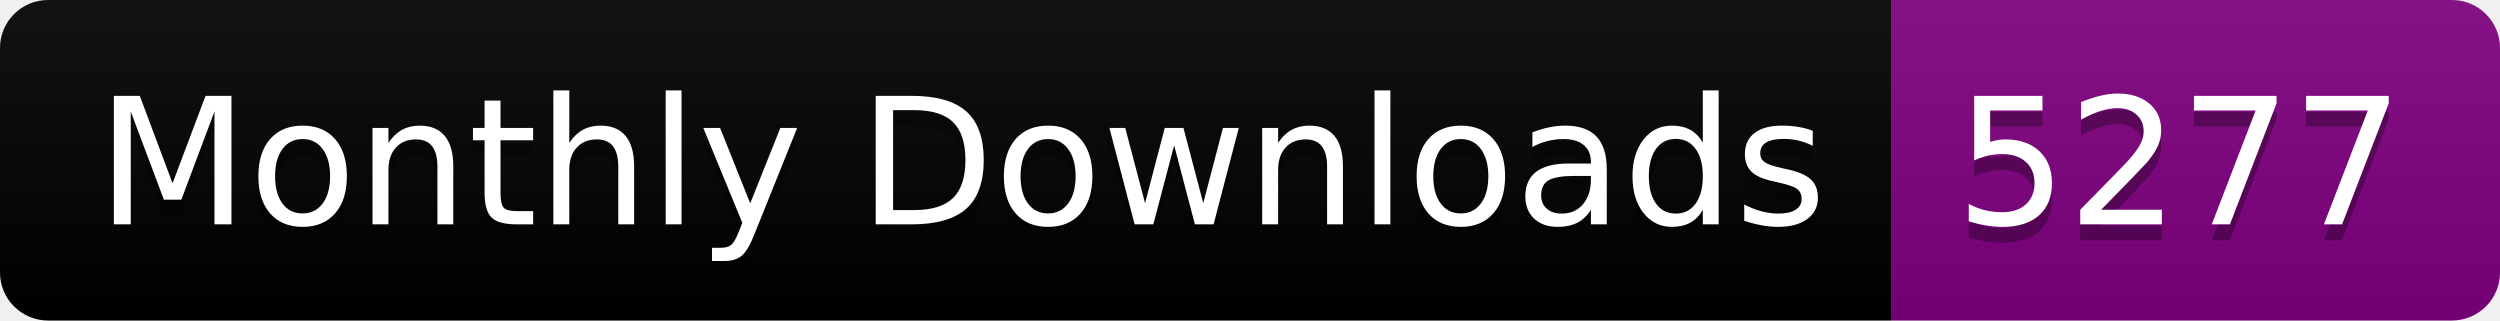
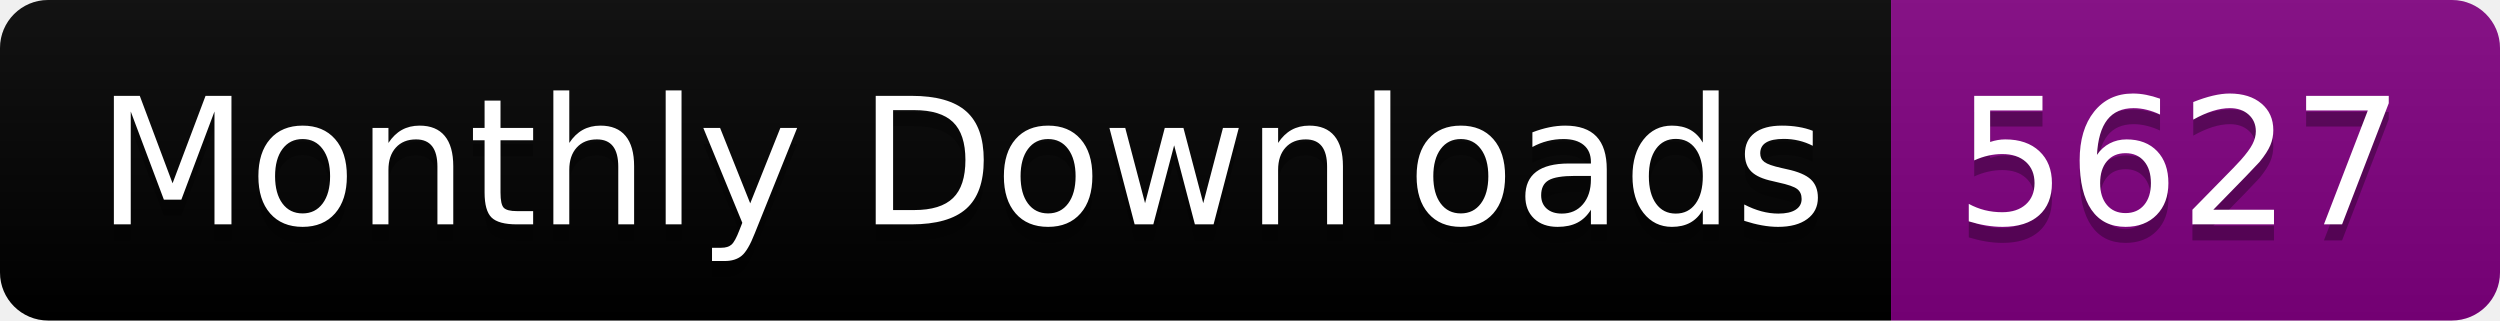
<svg xmlns="http://www.w3.org/2000/svg" width="156.0" height="20">
  <linearGradient id="smooth" x2="0" y2="100%">
    <stop offset="0" stop-color="#bbb" stop-opacity=".1" />
    <stop offset="1" stop-opacity=".1" />
  </linearGradient>
  <clipPath id="round">
    <rect width="156.0" height="20" rx="3" fill="#fff" />
  </clipPath>
  <g clip-path="url(#round)">
    <rect width="118.0" height="20" fill="black" />
    <rect x="118.0" width="38.0" height="20" fill="purple" />
    <rect width="156.0" height="20" fill="url(#smooth)" />
  </g>
  <g fill="#fff" text-anchor="middle" font-family="DejaVu Sans,Verdana,Geneva,sans-serif" font-size="110">
    <text x="600.0" y="150" fill="#010101" fill-opacity=".3" transform="scale(0.1)" textLength="1080.0" lengthAdjust="spacing">Monthly Downloads</text>
    <text x="600.0" y="140" transform="scale(0.1)" textLength="1080.0" lengthAdjust="spacing">Monthly Downloads</text>
-     <text x="1360.0" y="150" fill="#010101" fill-opacity=".3" transform="scale(0.1)" textLength="280.0" lengthAdjust="spacing">5277</text>
-     <text x="1360.0" y="140" transform="scale(0.1)" textLength="280.0" lengthAdjust="spacing">5277</text>
+     <text x="1360.0" y="150" fill="#010101" fill-opacity=".3" transform="scale(0.1)" textLength="280.0" lengthAdjust="spacing">5627</text>
+     <text x="1360.0" y="140" transform="scale(0.1)" textLength="280.0" lengthAdjust="spacing">5627</text>
  </g>
</svg>
